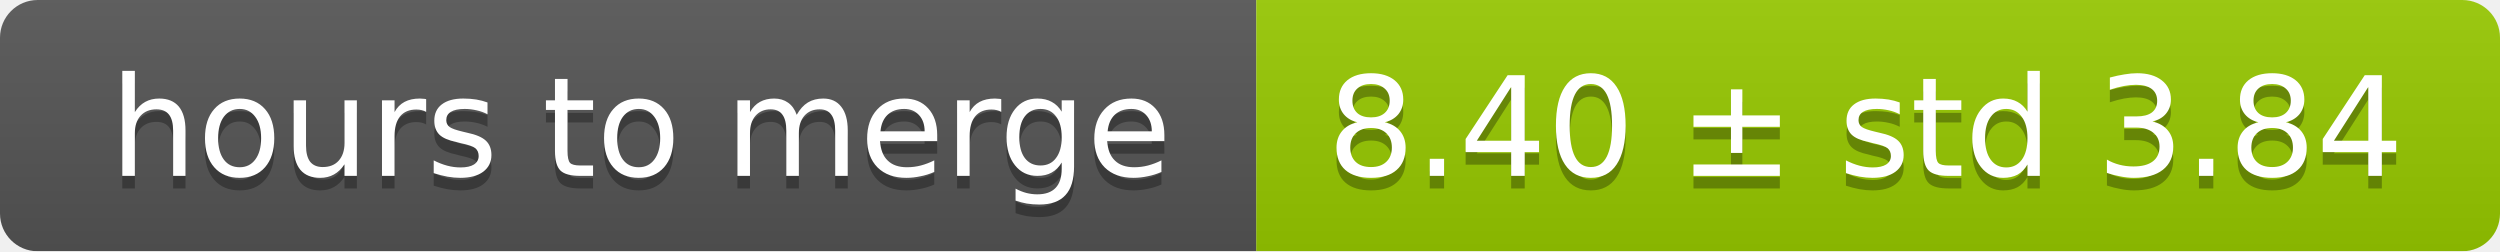
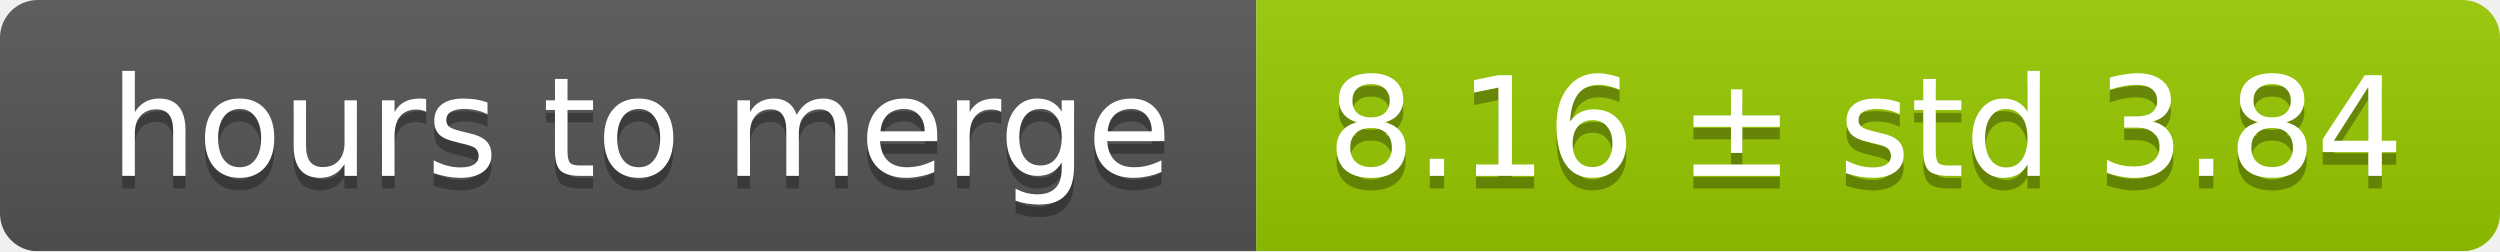
<svg xmlns="http://www.w3.org/2000/svg" width="199" height="20">
  <linearGradient id="smooth" x2="0" y2="100%">
    <stop offset="0" stop-color="#bbb" stop-opacity=".1" />
    <stop offset="1" stop-opacity=".1" />
  </linearGradient>
  <mask id="round">
    <rect width="199" height="20" rx="3" fill="#fff" />
  </mask>
  <g mask="url(#round)">
    <rect width="100" height="20" fill="#555" />
    <rect x="100" width="99" height="20" fill="#97ca00" />
    <rect width="199" height="20" fill="url(#smooth)" />
  </g>
  <g fill="#fff" text-anchor="middle" font-family="DejaVu Sans,Verdana,Geneva,sans-serif" font-size="11">
    <text x="51" y="15" fill="#010101" fill-opacity=".3">hours to merge</text>
    <text x="51" y="14">hours to merge</text>
-     <text x="148.5" y="15" fill="#010101" fill-opacity=".3">8.40 ± std 3.84</text>
-     <text x="148.5" y="14">8.40 ± std 3.84</text>
+     <text x="148.5" y="15" fill="#010101" fill-opacity=".3">8.16 ± std 3.84</text>
+     <text x="148.5" y="14">8.16 ± std 3.84</text>
  </g>
</svg>
